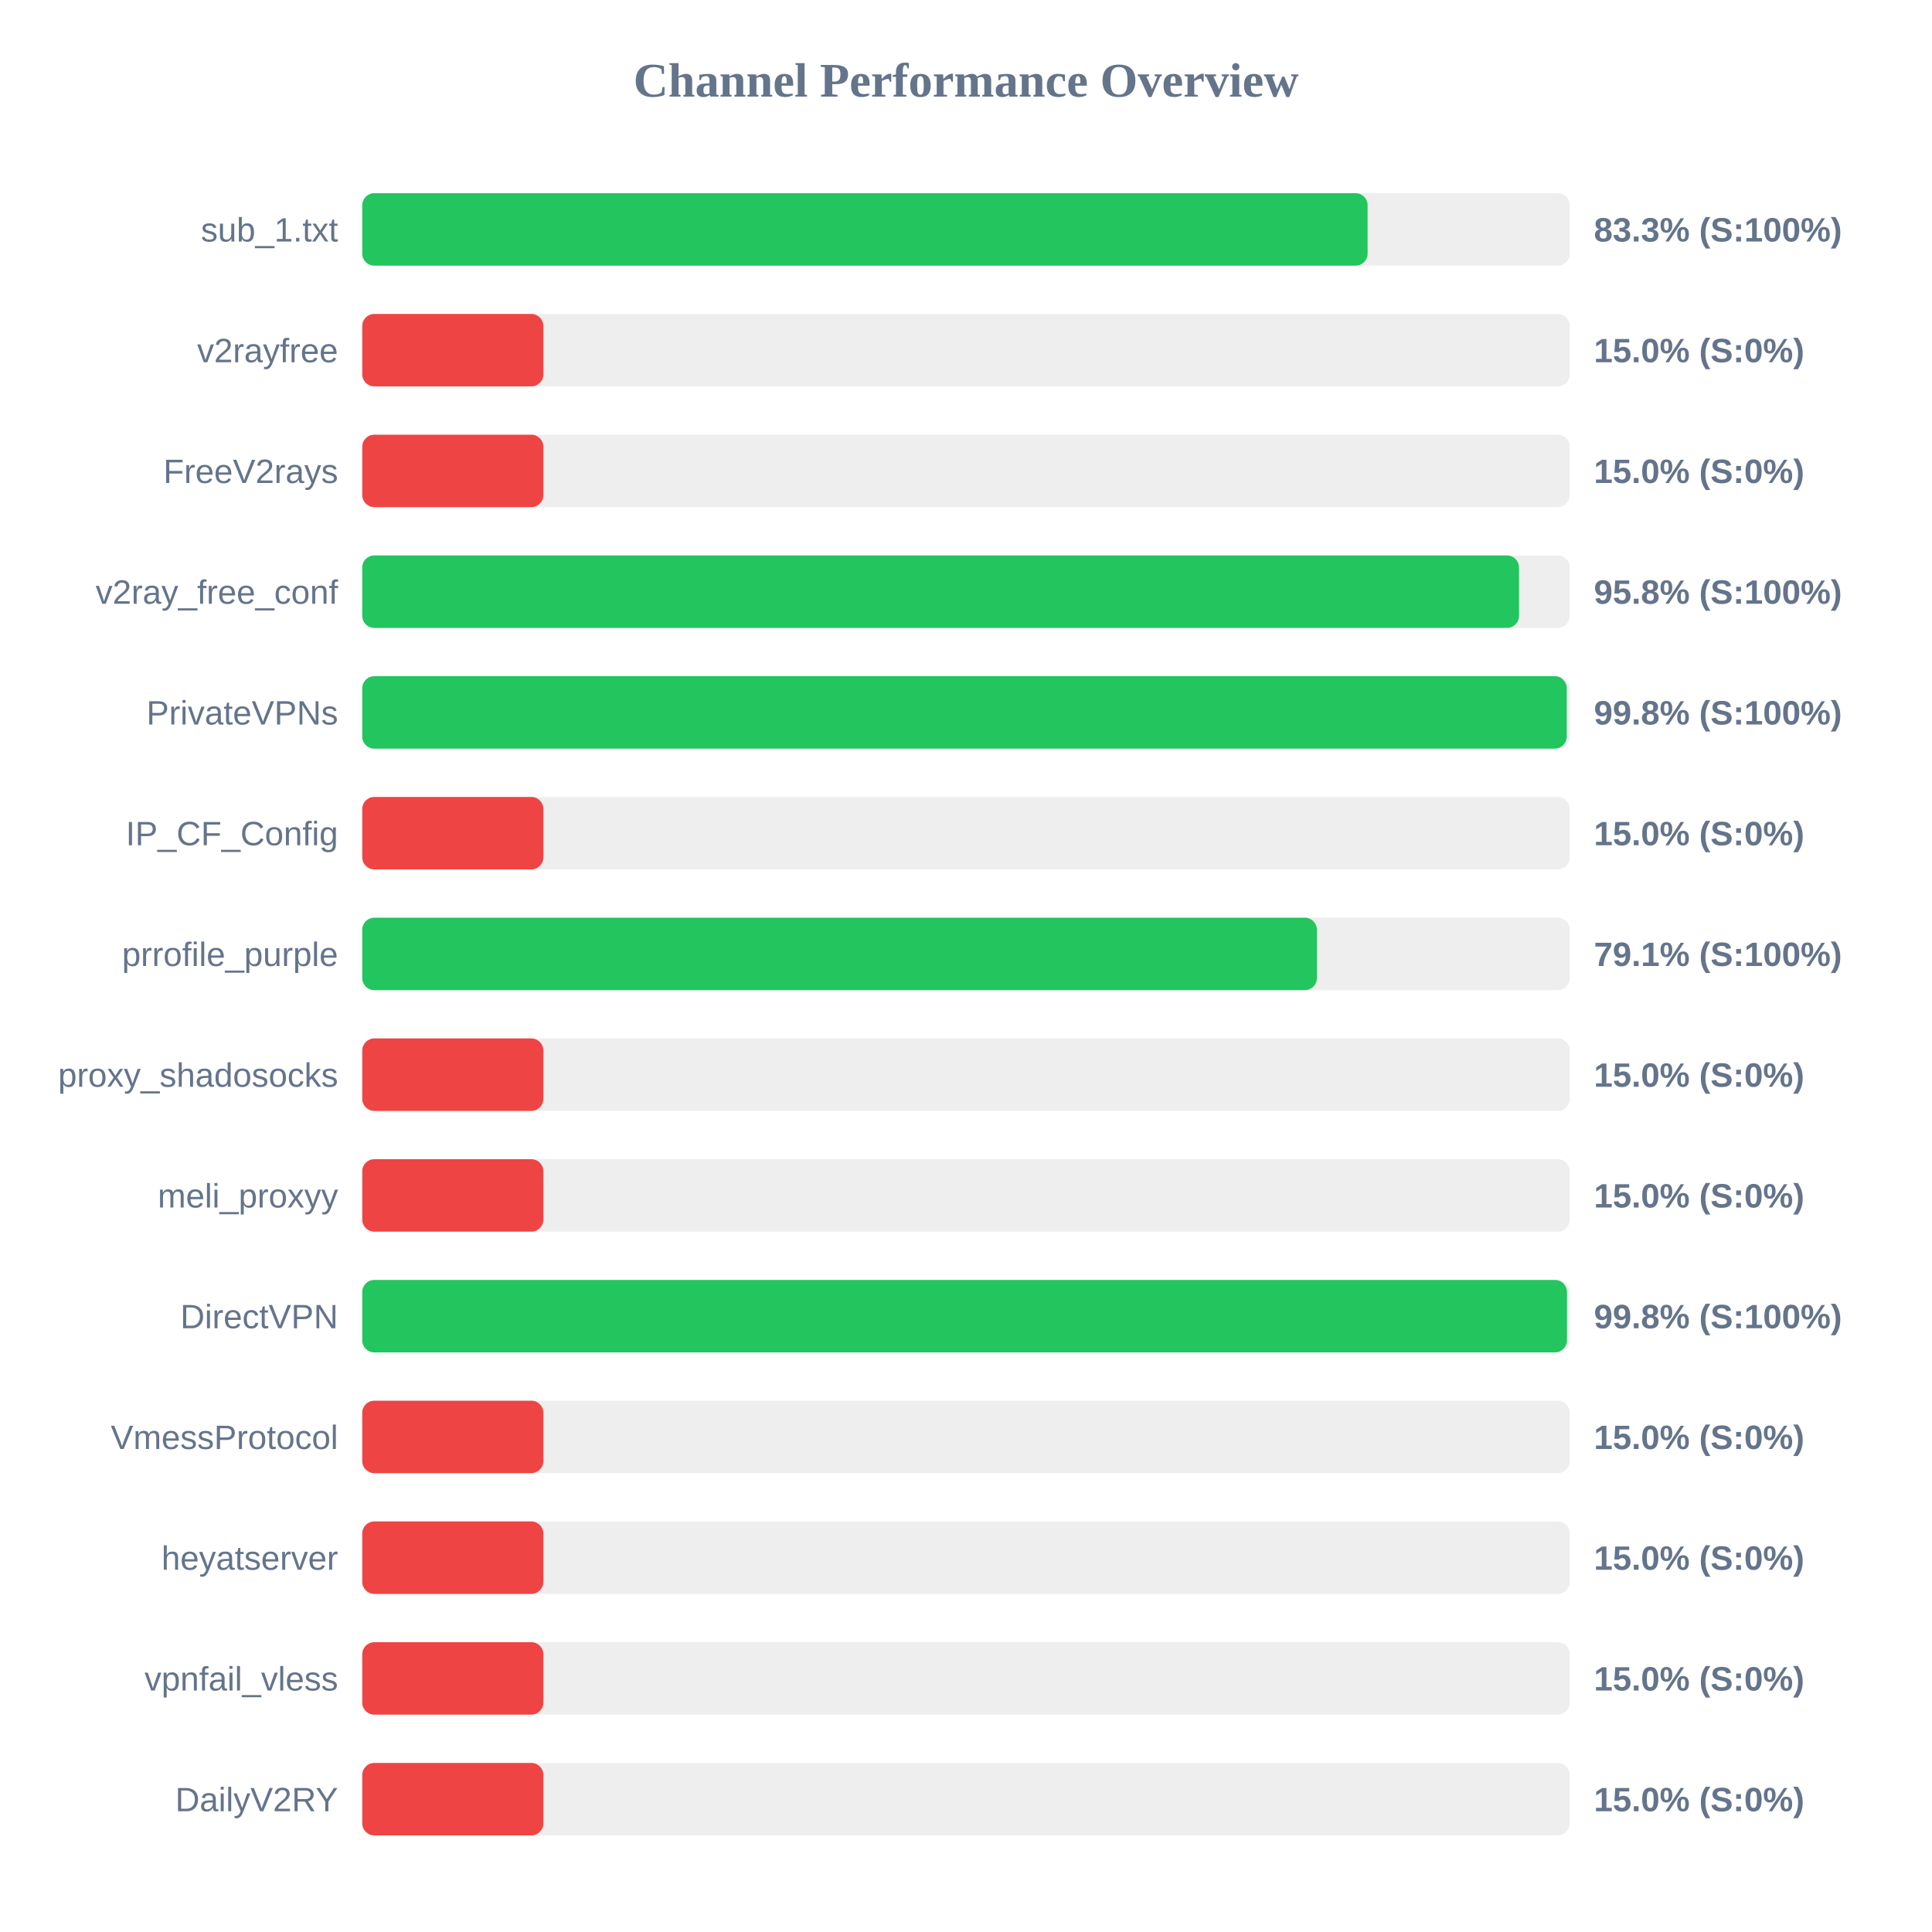
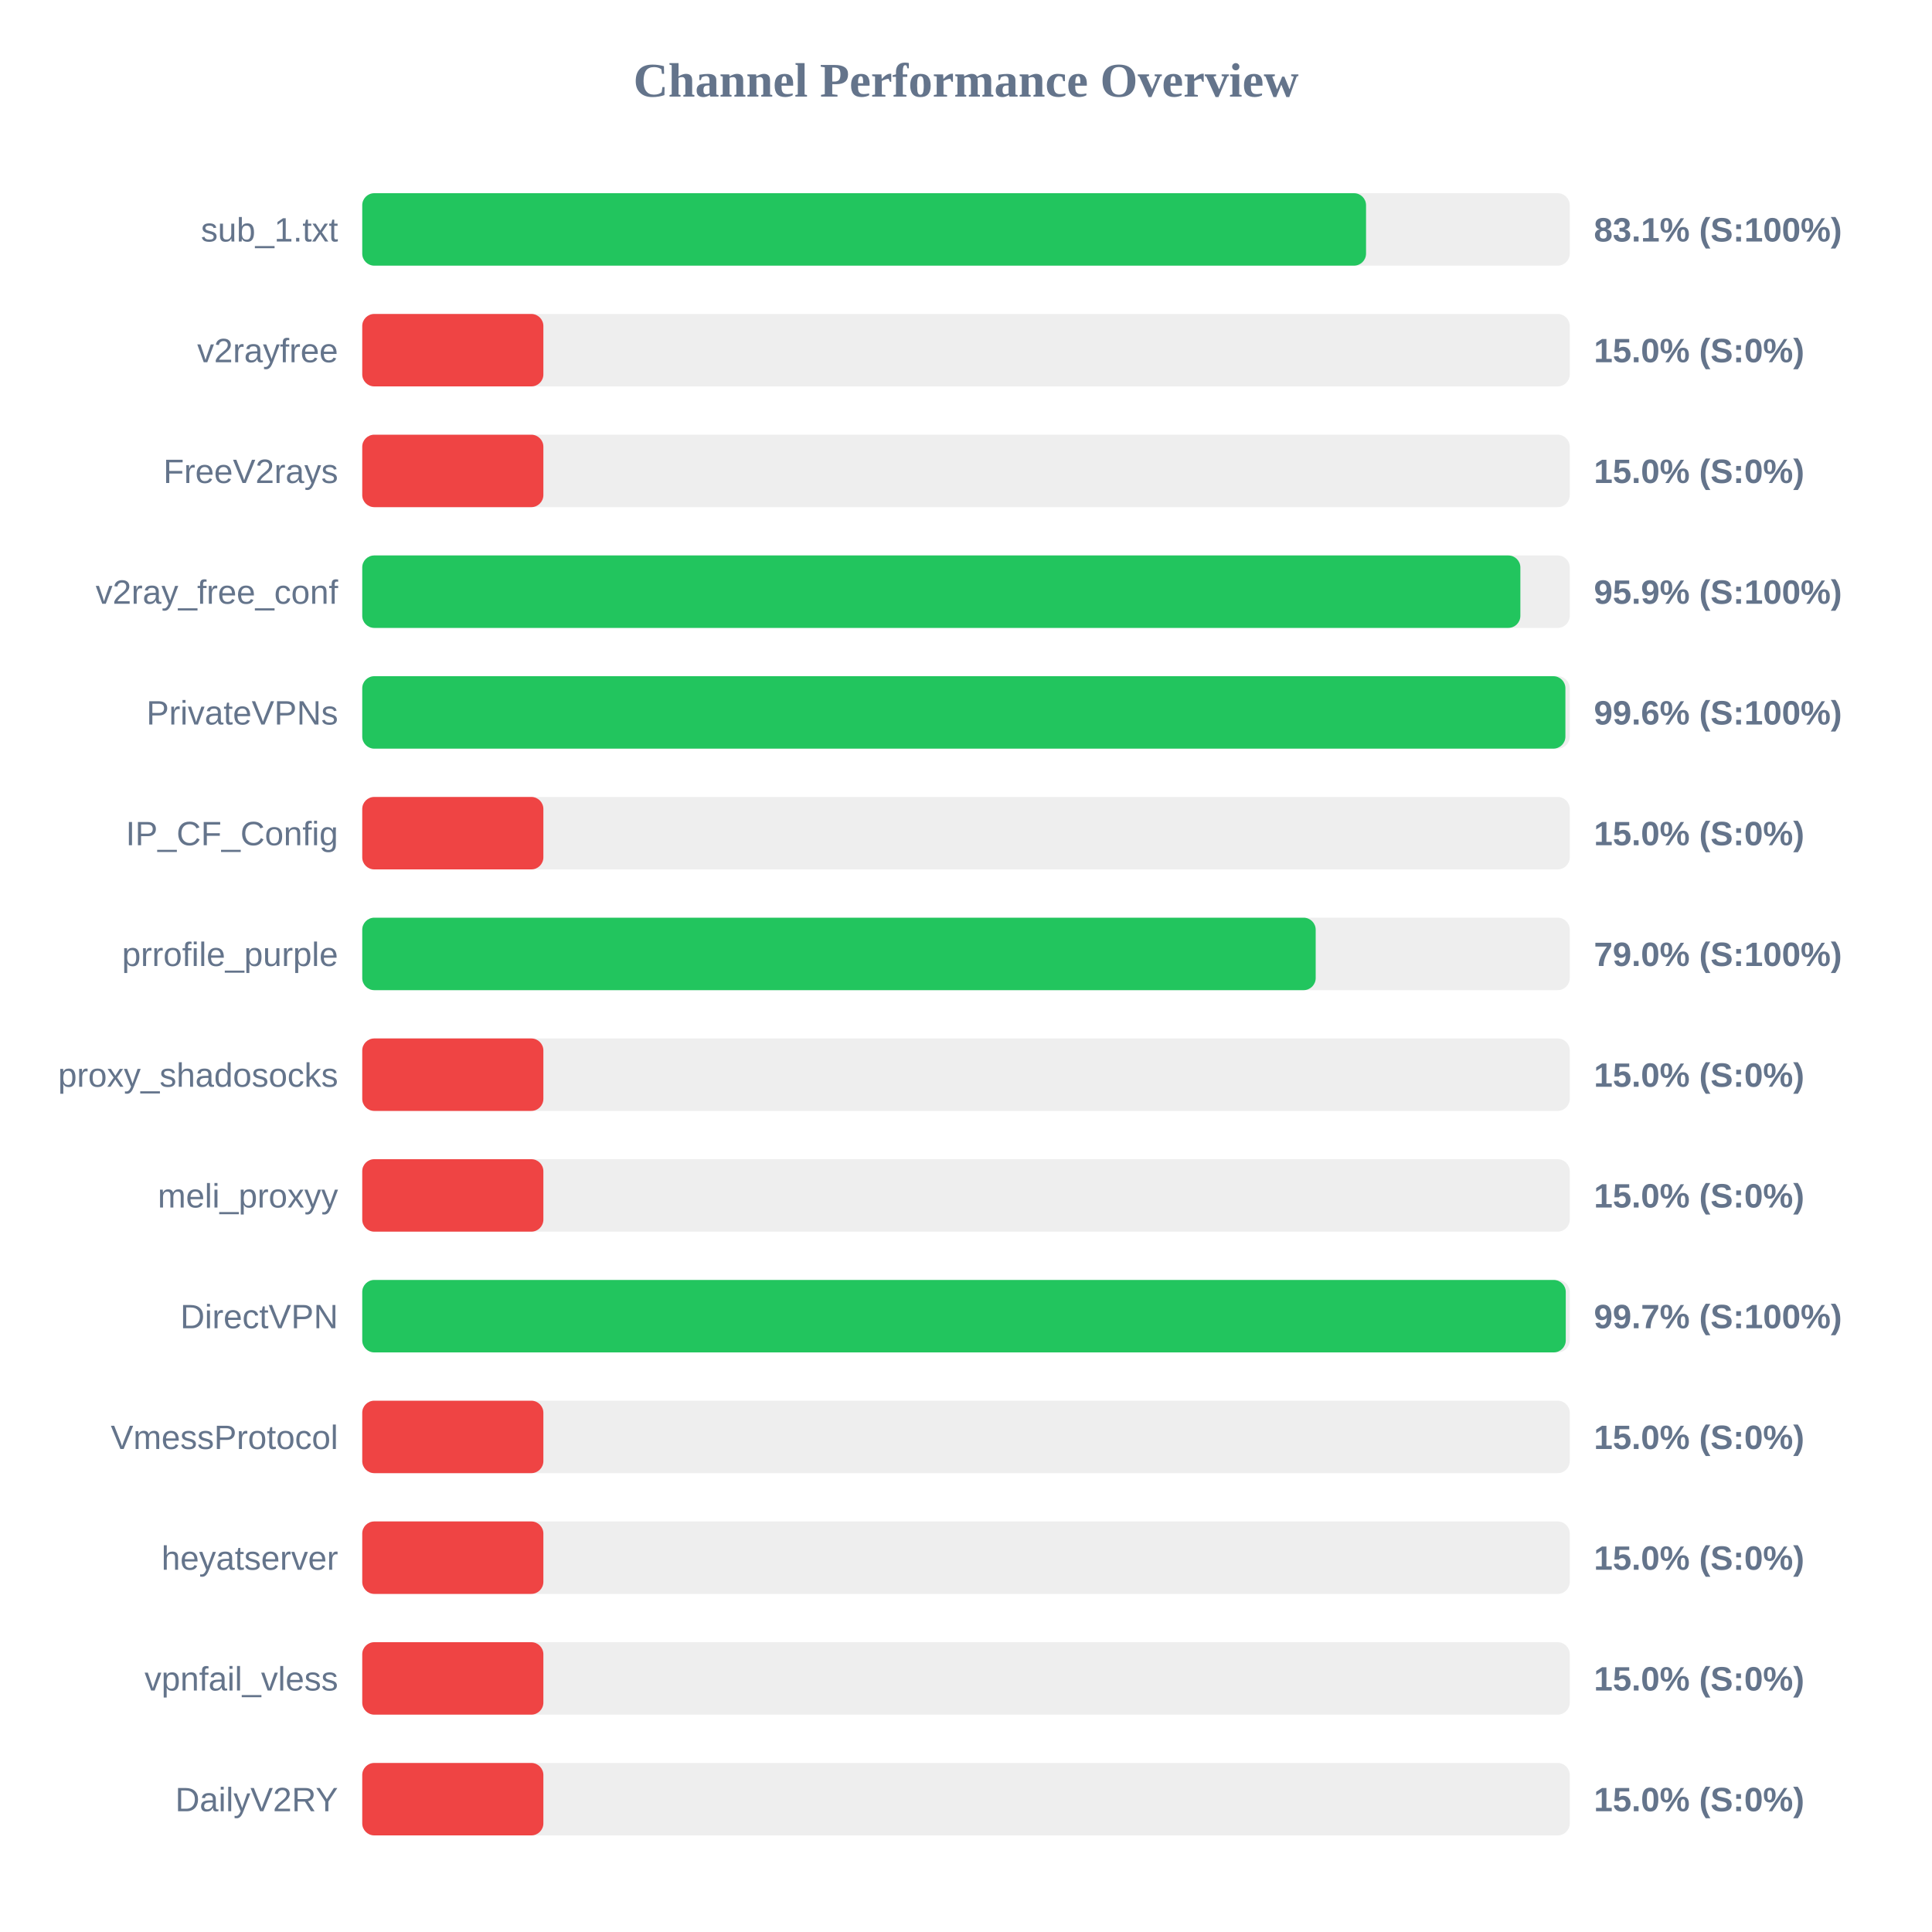
<svg xmlns="http://www.w3.org/2000/svg" width="800" height="800" version="1.1">
  <style>
        .row { font: 14px Arial; fill: #64748b; }
        .score { font: bold 14px Arial; fill: #64748b; }
    </style>
  <text x="400" y="40" text-anchor="middle" font-size="20px" font-weight="bold" fill="#64748b">Channel Performance Overview</text>
  <rect x="150" y="80" width="500" height="30" fill="#eee" rx="5" />
-   <rect x="150" y="80" width="416.3" height="30" fill="#22c55e" rx="5" />
+   <rect x="150" y="80" width="415.65" height="30" fill="#22c55e" rx="5" />
  <text x="140" y="100" text-anchor="end" class="row">sub_1.txt</text>
-   <text x="660" y="100" text-anchor="start" class="score">83.3% (S:100%)</text>
+   <text x="660" y="100" text-anchor="start" class="score">83.1% (S:100%)</text>
  <rect x="150" y="130" width="500" height="30" fill="#eee" rx="5" />
  <rect x="150" y="130" width="75.0" height="30" fill="#ef4444" rx="5" />
  <text x="140" y="150" text-anchor="end" class="row">v2rayfree</text>
  <text x="660" y="150" text-anchor="start" class="score">15.0% (S:0%)</text>
  <rect x="150" y="180" width="500" height="30" fill="#eee" rx="5" />
  <rect x="150" y="180" width="75.0" height="30" fill="#ef4444" rx="5" />
  <text x="140" y="200" text-anchor="end" class="row">FreeV2rays</text>
  <text x="660" y="200" text-anchor="start" class="score">15.0% (S:0%)</text>
  <rect x="150" y="230" width="500" height="30" fill="#eee" rx="5" />
-   <rect x="150" y="230" width="479.0" height="30" fill="#22c55e" rx="5" />
+   <rect x="150" y="230" width="479.55" height="30" fill="#22c55e" rx="5" />
  <text x="140" y="250" text-anchor="end" class="row">v2ray_free_conf</text>
-   <text x="660" y="250" text-anchor="start" class="score">95.8% (S:100%)</text>
+   <text x="660" y="250" text-anchor="start" class="score">95.9% (S:100%)</text>
  <rect x="150" y="280" width="500" height="30" fill="#eee" rx="5" />
-   <rect x="150" y="280" width="498.75" height="30" fill="#22c55e" rx="5" />
+   <rect x="150" y="280" width="498.2" height="30" fill="#22c55e" rx="5" />
  <text x="140" y="300" text-anchor="end" class="row">PrivateVPNs</text>
-   <text x="660" y="300" text-anchor="start" class="score">99.8% (S:100%)</text>
+   <text x="660" y="300" text-anchor="start" class="score">99.6% (S:100%)</text>
  <rect x="150" y="330" width="500" height="30" fill="#eee" rx="5" />
  <rect x="150" y="330" width="75.0" height="30" fill="#ef4444" rx="5" />
  <text x="140" y="350" text-anchor="end" class="row">IP_CF_Config</text>
  <text x="660" y="350" text-anchor="start" class="score">15.0% (S:0%)</text>
  <rect x="150" y="380" width="500" height="30" fill="#eee" rx="5" />
-   <rect x="150" y="380" width="395.3" height="30" fill="#22c55e" rx="5" />
+   <rect x="150" y="380" width="394.8" height="30" fill="#22c55e" rx="5" />
  <text x="140" y="400" text-anchor="end" class="row">prrofile_purple</text>
-   <text x="660" y="400" text-anchor="start" class="score">79.1% (S:100%)</text>
+   <text x="660" y="400" text-anchor="start" class="score">79.0% (S:100%)</text>
  <rect x="150" y="430" width="500" height="30" fill="#eee" rx="5" />
  <rect x="150" y="430" width="75.0" height="30" fill="#ef4444" rx="5" />
  <text x="140" y="450" text-anchor="end" class="row">proxy_shadosocks</text>
  <text x="660" y="450" text-anchor="start" class="score">15.0% (S:0%)</text>
  <rect x="150" y="480" width="500" height="30" fill="#eee" rx="5" />
  <rect x="150" y="480" width="75.0" height="30" fill="#ef4444" rx="5" />
  <text x="140" y="500" text-anchor="end" class="row">meli_proxyy</text>
  <text x="660" y="500" text-anchor="start" class="score">15.0% (S:0%)</text>
  <rect x="150" y="530" width="500" height="30" fill="#eee" rx="5" />
-   <rect x="150" y="530" width="498.85" height="30" fill="#22c55e" rx="5" />
+   <rect x="150" y="530" width="498.35" height="30" fill="#22c55e" rx="5" />
  <text x="140" y="550" text-anchor="end" class="row">DirectVPN</text>
-   <text x="660" y="550" text-anchor="start" class="score">99.8% (S:100%)</text>
+   <text x="660" y="550" text-anchor="start" class="score">99.7% (S:100%)</text>
  <rect x="150" y="580" width="500" height="30" fill="#eee" rx="5" />
  <rect x="150" y="580" width="75.0" height="30" fill="#ef4444" rx="5" />
  <text x="140" y="600" text-anchor="end" class="row">VmessProtocol</text>
  <text x="660" y="600" text-anchor="start" class="score">15.0% (S:0%)</text>
  <rect x="150" y="630" width="500" height="30" fill="#eee" rx="5" />
  <rect x="150" y="630" width="75.0" height="30" fill="#ef4444" rx="5" />
  <text x="140" y="650" text-anchor="end" class="row">heyatserver</text>
  <text x="660" y="650" text-anchor="start" class="score">15.0% (S:0%)</text>
  <rect x="150" y="680" width="500" height="30" fill="#eee" rx="5" />
  <rect x="150" y="680" width="75.0" height="30" fill="#ef4444" rx="5" />
  <text x="140" y="700" text-anchor="end" class="row">vpnfail_vless</text>
  <text x="660" y="700" text-anchor="start" class="score">15.0% (S:0%)</text>
  <rect x="150" y="730" width="500" height="30" fill="#eee" rx="5" />
  <rect x="150" y="730" width="75.0" height="30" fill="#ef4444" rx="5" />
  <text x="140" y="750" text-anchor="end" class="row">DailyV2RY</text>
  <text x="660" y="750" text-anchor="start" class="score">15.0% (S:0%)</text>
</svg>
